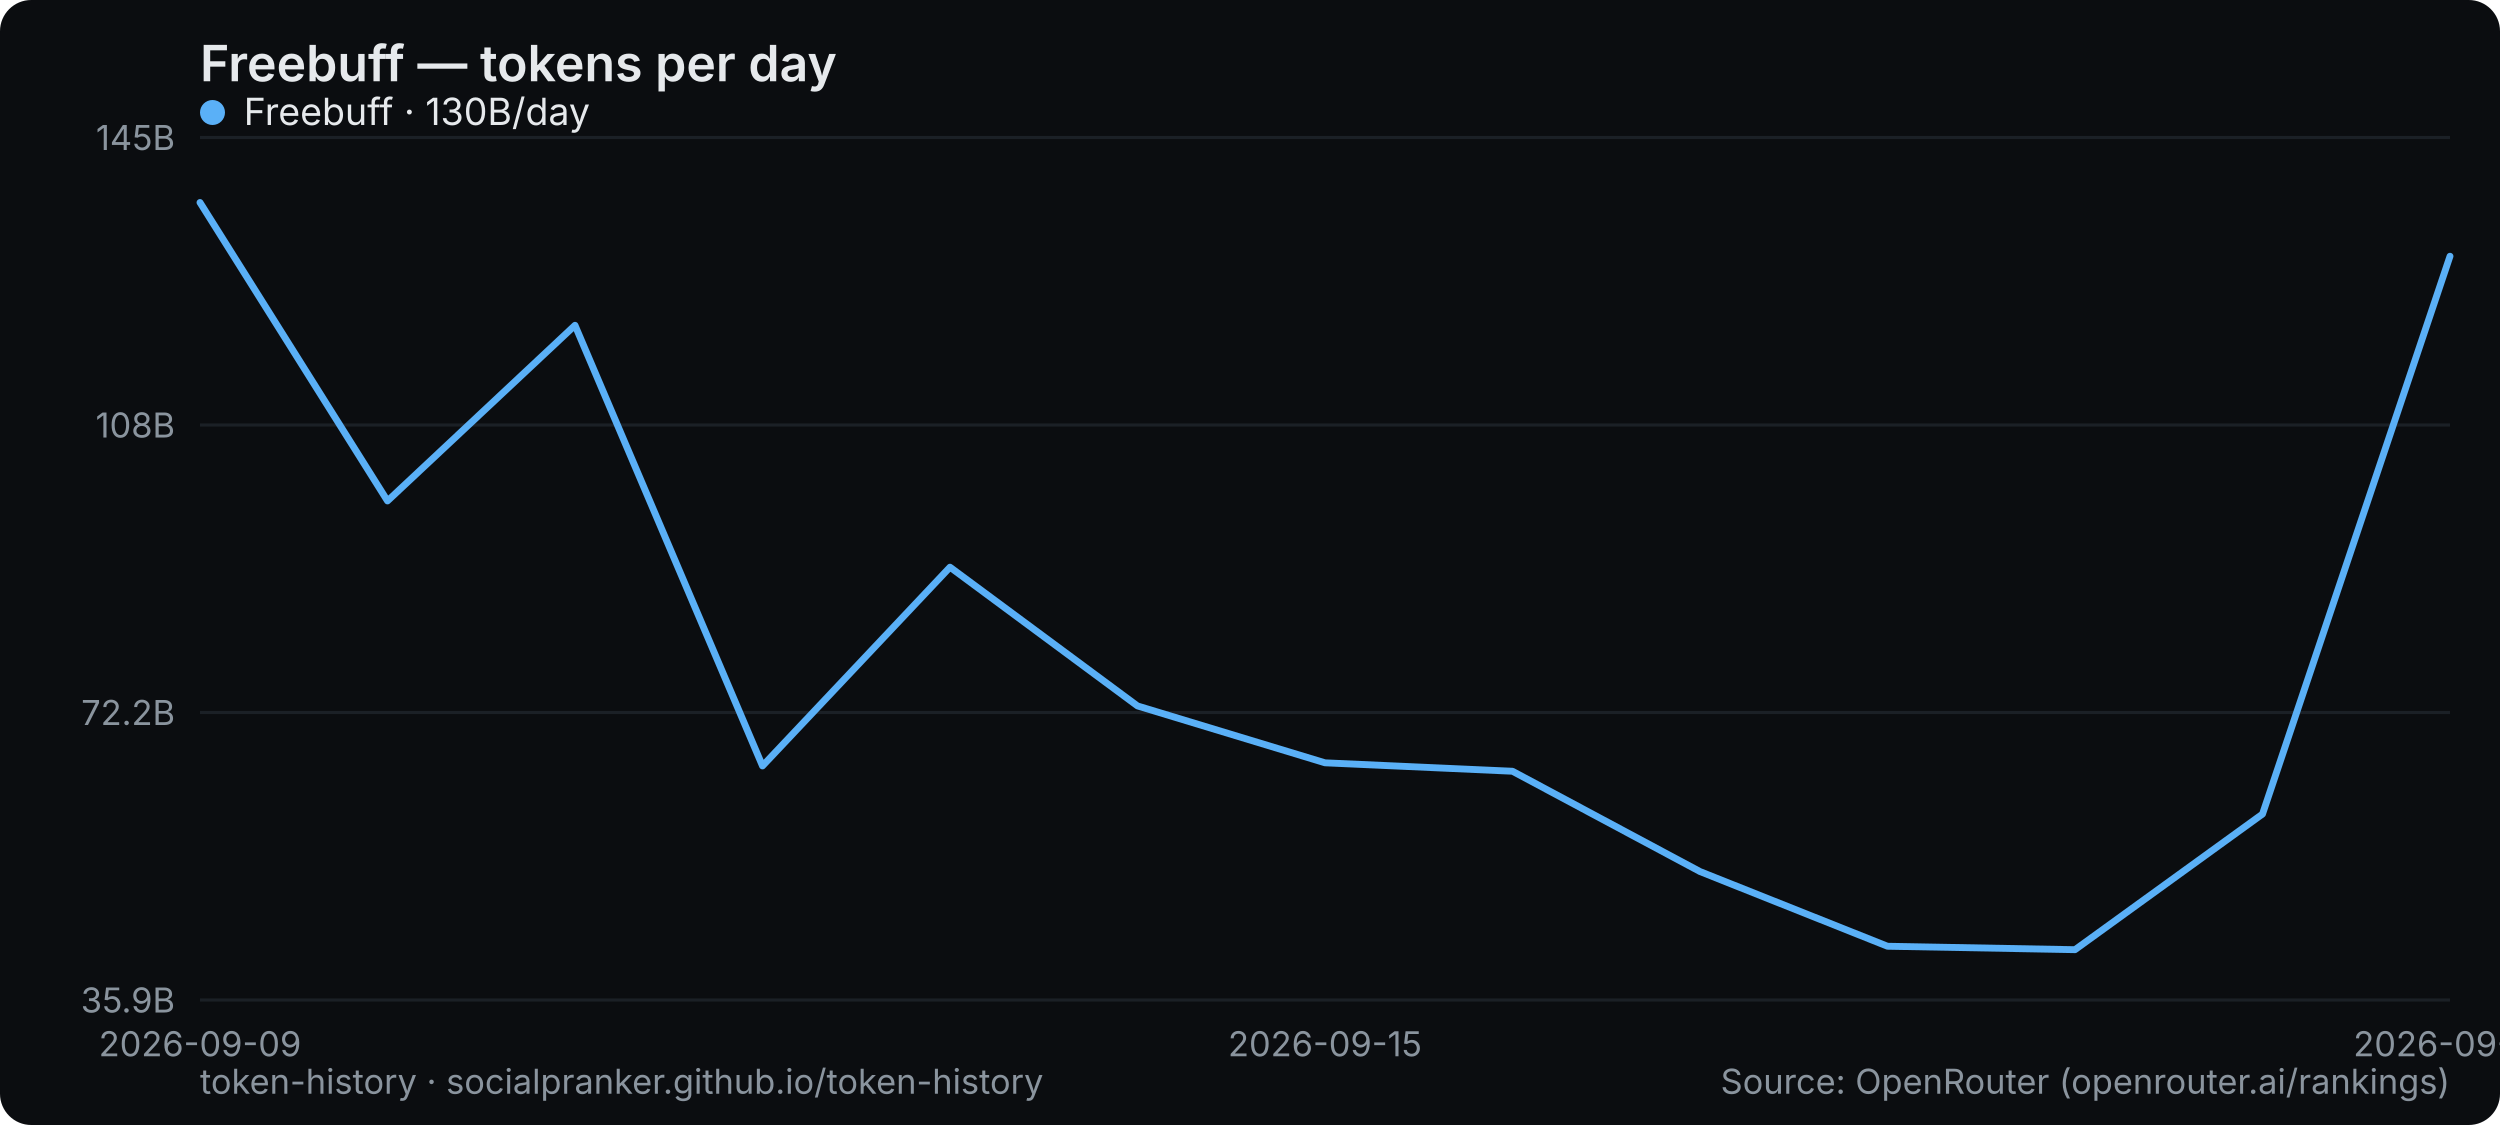
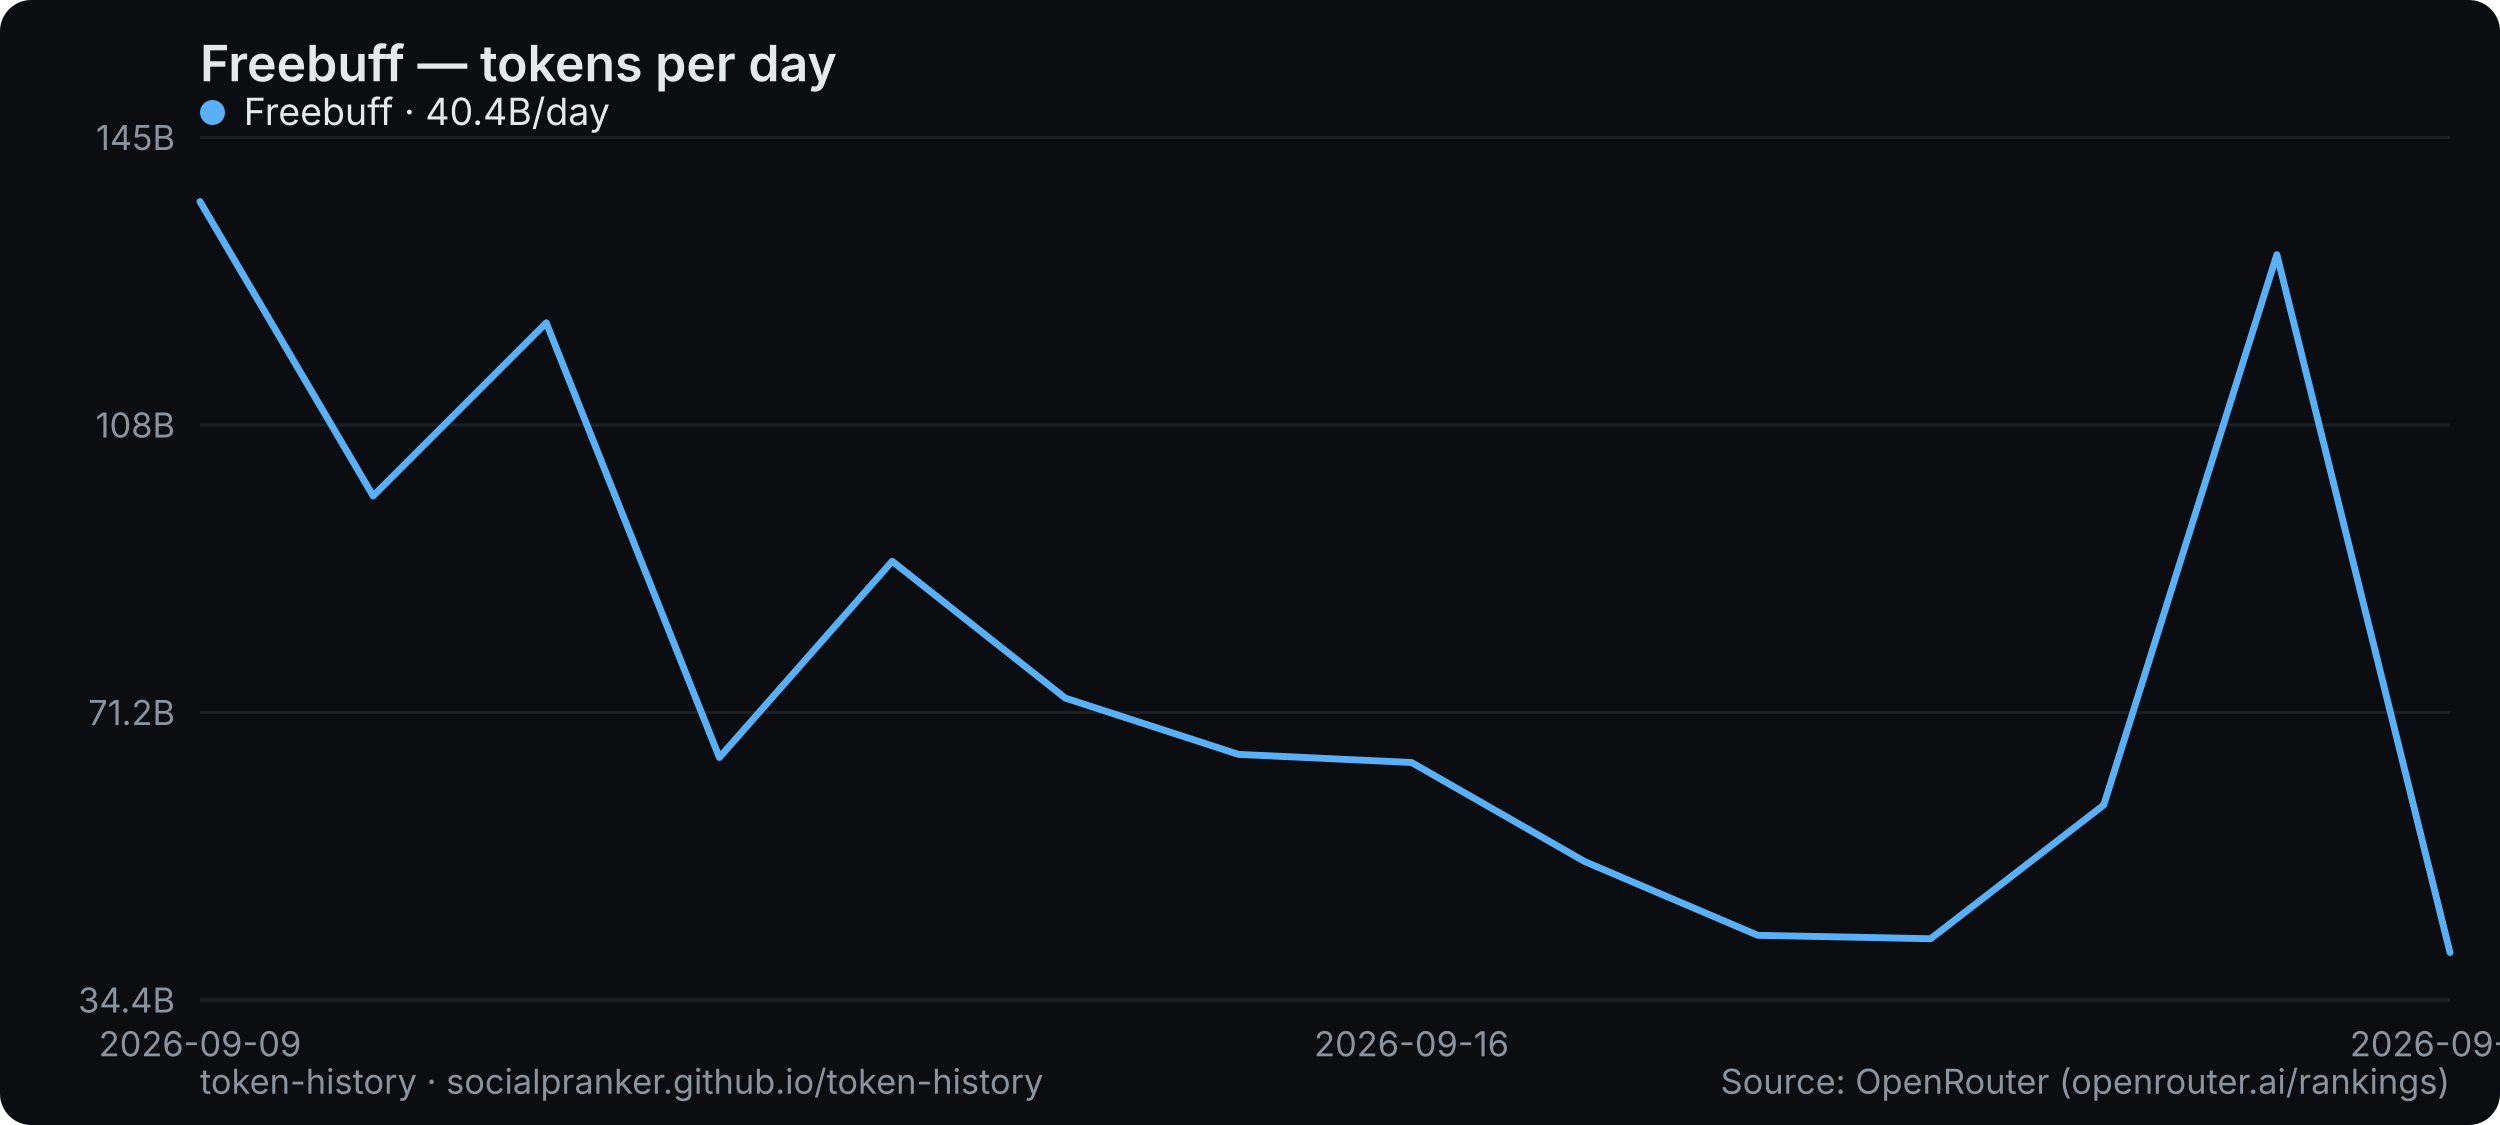
<svg xmlns="http://www.w3.org/2000/svg" width="800" height="360" viewBox="0 0 800 360" role="img" aria-label="Freebuff — tokens per day">
  <rect width="800" height="360" rx="10" fill="#0b0d10" />
  <text x="64" y="26" font-family="system-ui,-apple-system,Segoe UI,sans-serif" font-size="16" font-weight="600" fill="#e6e9ec">Freebuff — tokens per day</text>
  <line x1="64" y1="320" x2="784" y2="320" stroke="#1b2026" stroke-width="1" />
-   <text x="56" y="324" text-anchor="end" font-family="system-ui,-apple-system,Segoe UI,sans-serif" font-size="11" fill="#8a949e">35.9B</text>
+   <text x="56" y="324" text-anchor="end" font-family="system-ui,-apple-system,Segoe UI,sans-serif" font-size="11" fill="#8a949e">34.4B</text>
  <line x1="64" y1="228" x2="784" y2="228" stroke="#1b2026" stroke-width="1" />
-   <text x="56" y="232" text-anchor="end" font-family="system-ui,-apple-system,Segoe UI,sans-serif" font-size="11" fill="#8a949e">72.2B</text>
+   <text x="56" y="232" text-anchor="end" font-family="system-ui,-apple-system,Segoe UI,sans-serif" font-size="11" fill="#8a949e">71.2B</text>
  <line x1="64" y1="136" x2="784" y2="136" stroke="#1b2026" stroke-width="1" />
  <text x="56" y="140" text-anchor="end" font-family="system-ui,-apple-system,Segoe UI,sans-serif" font-size="11" fill="#8a949e">108B</text>
  <line x1="64" y1="44" x2="784" y2="44" stroke="#1b2026" stroke-width="1" />
  <text x="56" y="48" text-anchor="end" font-family="system-ui,-apple-system,Segoe UI,sans-serif" font-size="11" fill="#8a949e">145B</text>
  <text x="64" y="338" text-anchor="middle" font-family="system-ui,-apple-system,Segoe UI,sans-serif" font-size="11" fill="#8a949e">2026-09-09</text>
-   <text x="424" y="338" text-anchor="middle" font-family="system-ui,-apple-system,Segoe UI,sans-serif" font-size="11" fill="#8a949e">2026-09-15</text>
-   <text x="784" y="338" text-anchor="middle" font-family="system-ui,-apple-system,Segoe UI,sans-serif" font-size="11" fill="#8a949e">2026-09-21</text>
-   <polyline points="64.0,64.8 124.0,160.3 184.0,104.1 244.0,245.1 304.0,181.5 364.0,225.9 424.0,244.1 484.0,246.8 544.0,278.9 604.0,302.8 664.0,303.9 724.0,260.5 784.0,82.0" fill="none" stroke="#5ab0f7" stroke-width="2.2" stroke-linejoin="round" stroke-linecap="round" />
+   <text x="451.692" y="338" text-anchor="middle" font-family="system-ui,-apple-system,Segoe UI,sans-serif" font-size="11" fill="#8a949e">2026-09-16</text>
+   <text x="784" y="338" text-anchor="middle" font-family="system-ui,-apple-system,Segoe UI,sans-serif" font-size="11" fill="#8a949e">2026-09-22</text>
+   <polyline points="64.0,64.5 119.4,158.7 174.8,103.3 230.2,242.4 285.5,179.6 340.9,223.4 396.3,241.4 451.7,244.0 507.1,275.7 562.5,299.3 617.8,300.4 673.2,257.6 728.6,81.5 784.0,304.8" fill="none" stroke="#5ab0f7" stroke-width="2.2" stroke-linejoin="round" stroke-linecap="round" />
  <g font-family="system-ui,-apple-system,Segoe UI,sans-serif" font-size="12">
    <circle cx="68" cy="36" r="4" fill="#5ab0f7" />
-     <text x="78" y="40" fill="#e6e9ec">Freebuff · 130B/day</text>
+     <text x="78" y="40" fill="#e6e9ec">Freebuff · 40.4B/day</text>
  </g>
  <text x="64" y="350" font-family="system-ui,-apple-system,Segoe UI,sans-serif" font-size="11" fill="#8a949e">token-history · socialpranker.github.io/token-history</text>
  <text x="784" y="350" text-anchor="end" font-family="system-ui,-apple-system,Segoe UI,sans-serif" font-size="11" fill="#8a949e">Source: OpenRouter (openrouter.ai/rankings)</text>
</svg>
